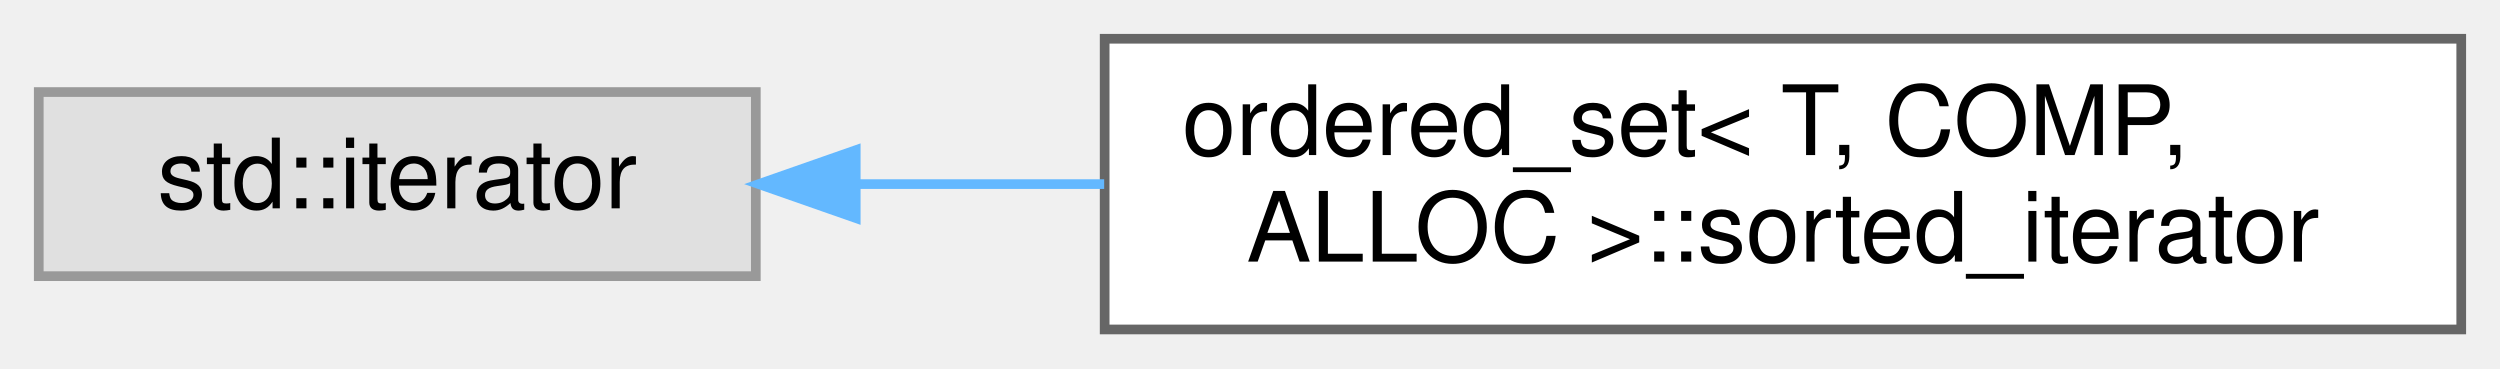
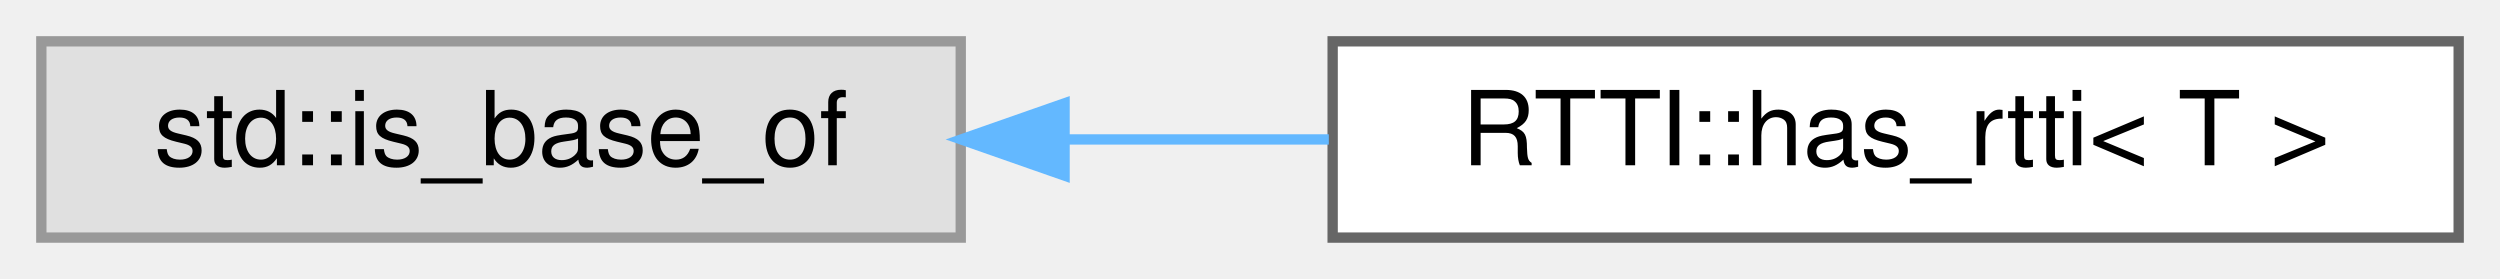
- <svg xmlns="http://www.w3.org/2000/svg" xmlns:xlink="http://www.w3.org/1999/xlink" width="258pt" height="38pt" viewBox="0.00 0.00 258.00 38.00">
-   <g id="graph0" class="graph" transform="scale(1 1) rotate(0) translate(4 34)">
+ <svg xmlns="http://www.w3.org/2000/svg" xmlns:xlink="http://www.w3.org/1999/xlink" width="242pt" height="27pt" viewBox="0.00 0.00 242.00 27.00">
+   <g id="graph0" class="graph" transform="scale(1 1) rotate(0) translate(4 23)">
    <g id="Node000000" class="node">
      <g id="a_Node000000">
        <a xlink:title=" ">
-           <polygon fill="#e0e0e0" stroke="#999999" points="74,-24.5 0,-24.5 0,-5.5 74,-5.5 74,-24.5" />
-           <text text-anchor="middle" x="37" y="-12.5" font-family="Helvetica,sans-Serif" font-size="10.00">std::iterator</text>
+           <polygon fill="#e0e0e0" stroke="#999999" points="89,-19 0,-19 0,0 89,0 89,-19" />
+           <text text-anchor="middle" x="44.5" y="-7" font-family="Helvetica,sans-Serif" font-size="10.00">std::is_base_of</text>
        </a>
      </g>
    </g>
    <g id="Node000001" class="node">
      <g id="a_Node000001">
-         <a xlink:href="classordered__set_1_1sorted__iterator.html" target="_top" xlink:title=" ">
-           <polygon fill="white" stroke="#666666" points="250,-30 110,-30 110,0 250,0 250,-30" />
-           <text text-anchor="start" x="118" y="-18" font-family="Helvetica,sans-Serif" font-size="10.00">ordered_set&lt; T, COMP,</text>
-           <text text-anchor="middle" x="180" y="-7" font-family="Helvetica,sans-Serif" font-size="10.00"> ALLOC &gt;::sorted_iterator</text>
+         <a xlink:href="struct_r_t_t_i_1_1has__rtti.html" target="_top" xlink:title=" ">
+           <polygon fill="white" stroke="#666666" points="234,-19 125,-19 125,0 234,0 234,-19" />
+           <text text-anchor="middle" x="179.5" y="-7" font-family="Helvetica,sans-Serif" font-size="10.00">RTTI::has_rtti&lt; T &gt;</text>
        </a>
      </g>
    </g>
-     <g id="edge1080_Node000000_Node000001" class="edge">
-       <g id="a_edge1080_Node000000_Node000001">
+     <g id="edge1082_Node000000_Node000001" class="edge">
+       <g id="a_edge1082_Node000000_Node000001">
        <a xlink:title=" ">
-           <path fill="none" stroke="#63b8ff" d="M84.39,-15C92.59,-15 101.28,-15 109.95,-15" />
-           <polygon fill="#63b8ff" stroke="#63b8ff" points="84.31,-11.5 74.31,-15 84.31,-18.5 84.31,-11.5" />
+           <path fill="none" stroke="#63b8ff" d="M99.12,-9.5C107.53,-9.5 116.22,-9.5 124.63,-9.5" />
+           <polygon fill="#63b8ff" stroke="#63b8ff" points="99.05,-6 89.05,-9.5 99.05,-13 99.05,-6" />
        </a>
      </g>
    </g>
  </g>
</svg>
